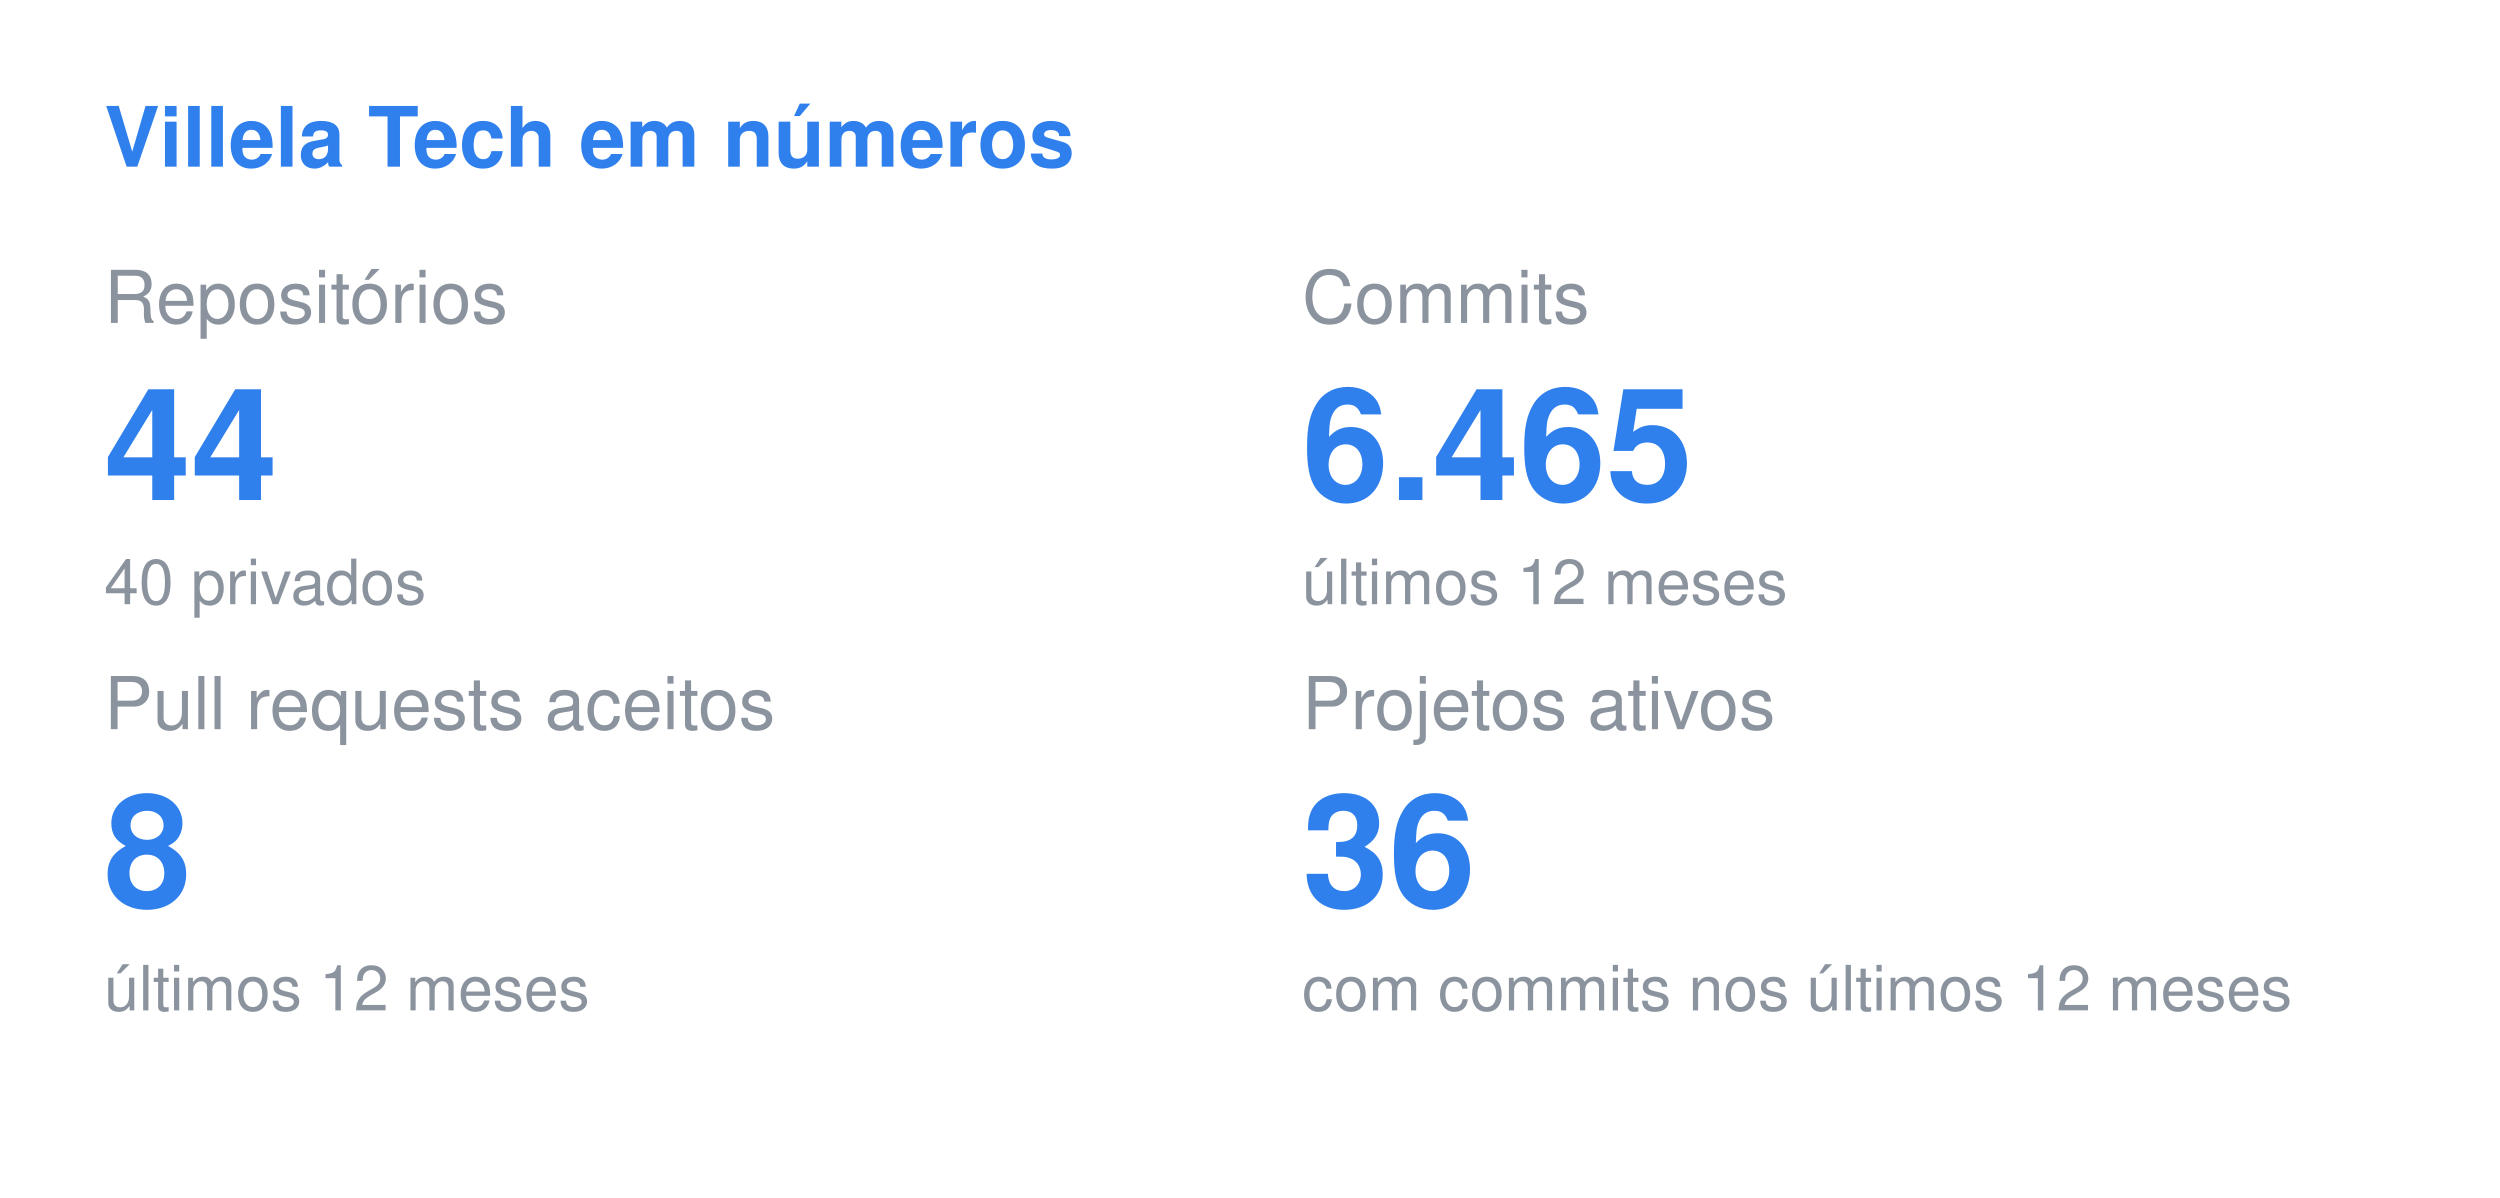
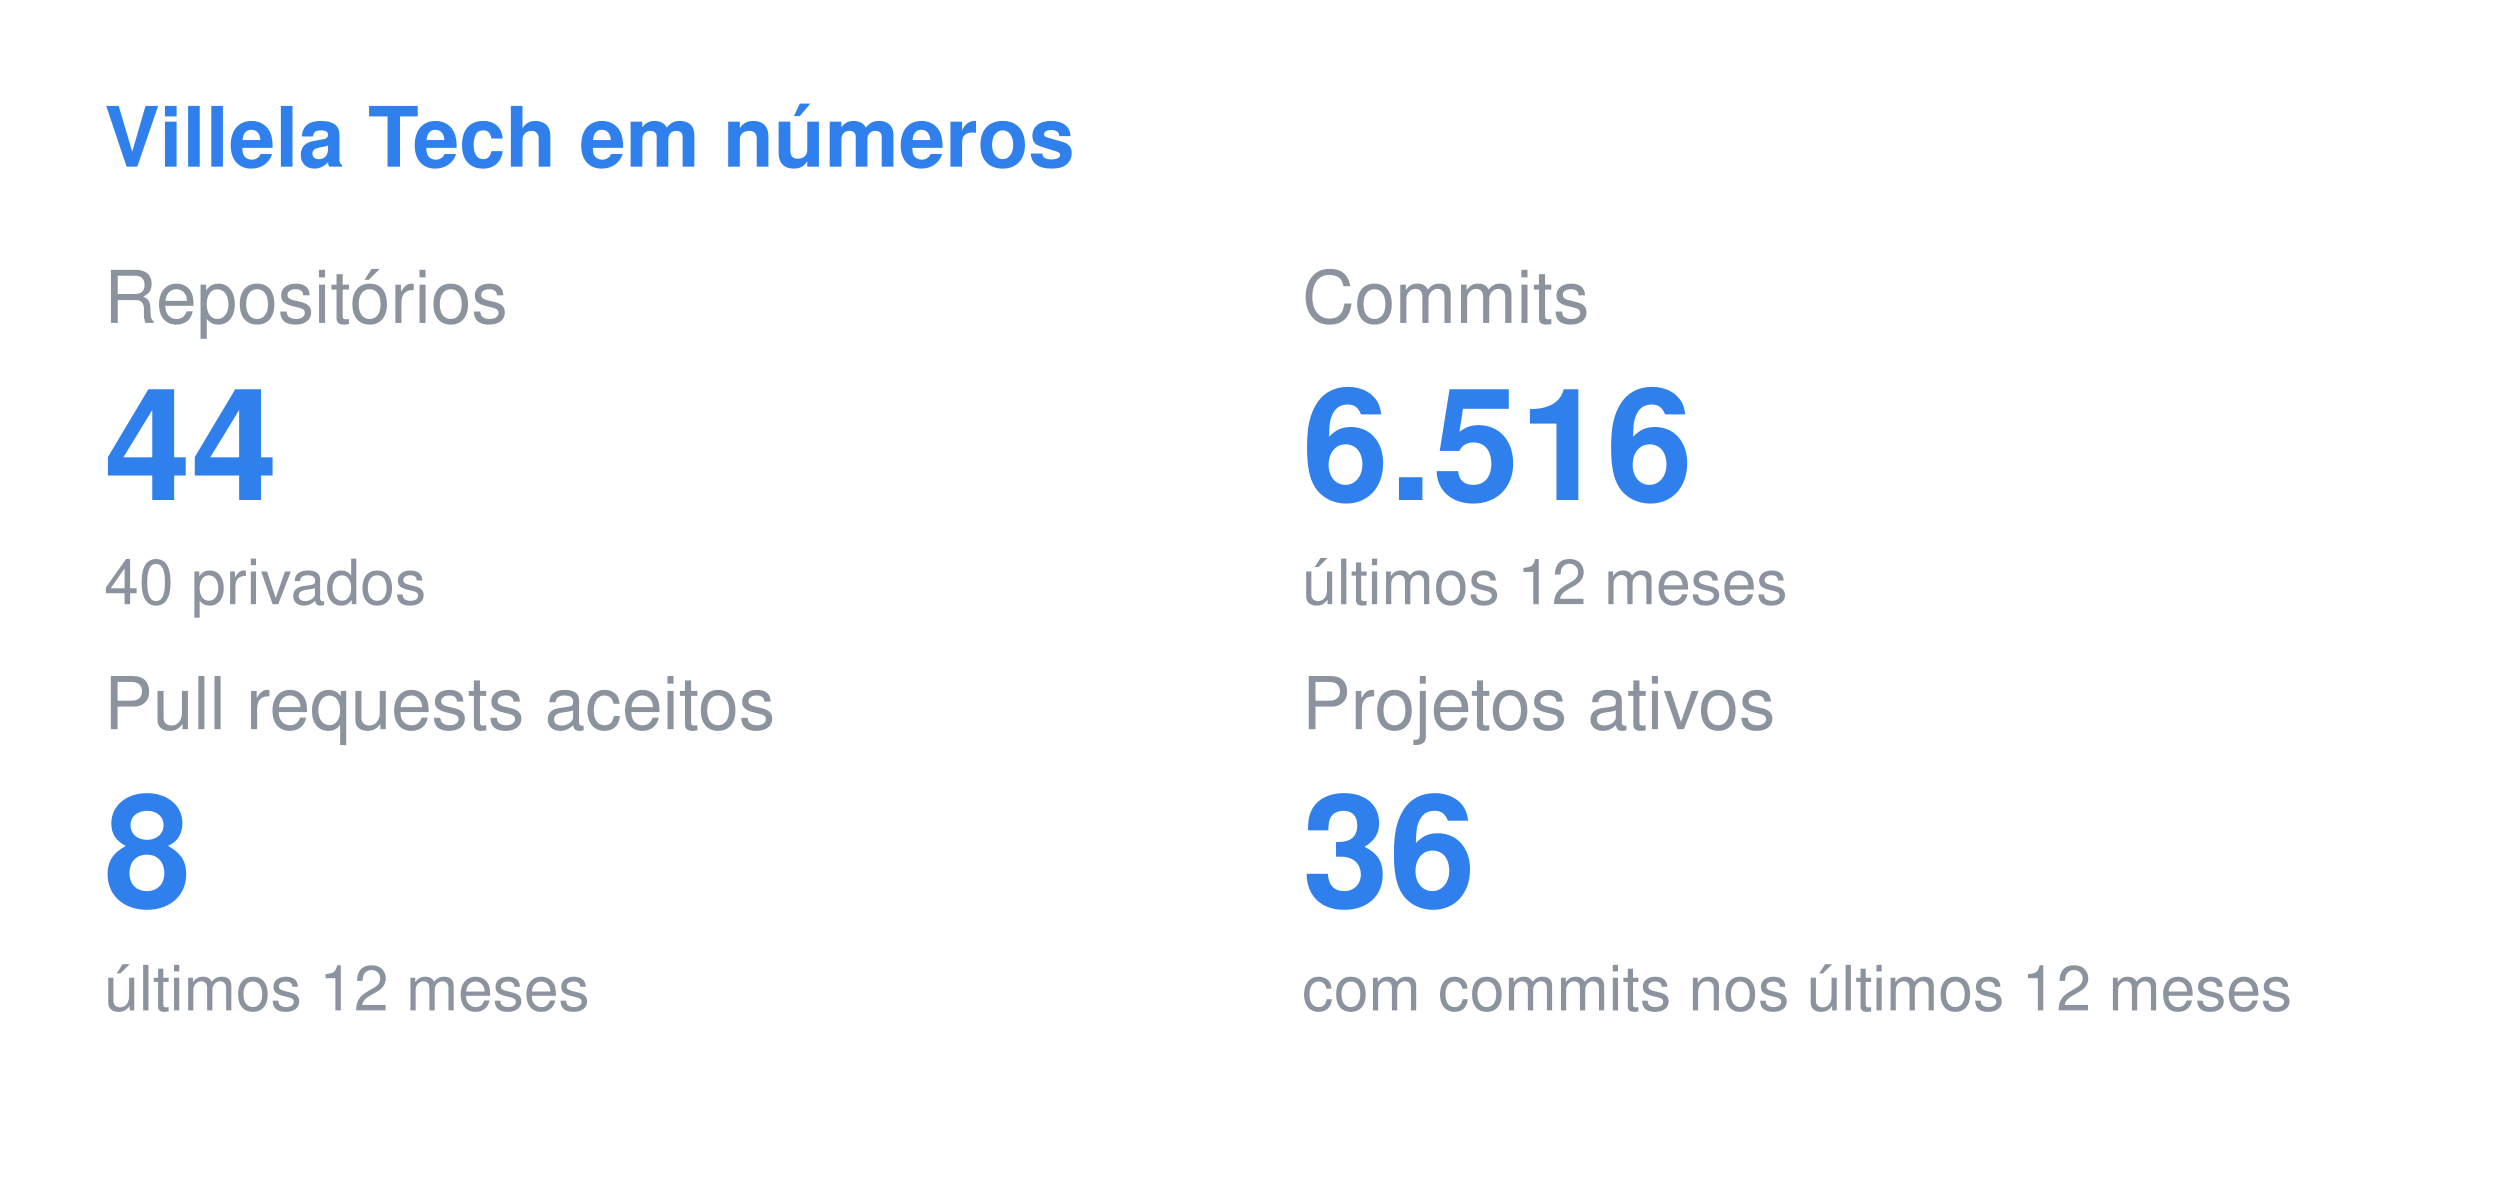
<svg xmlns="http://www.w3.org/2000/svg" width="480" height="230" viewBox="0 0 480 230">
  <style>
  .title { font: 600 16px -apple-system, BlinkMacSystemFont, "Segoe UI", Helvetica, Arial, sans-serif; fill: #2F80ED; }
  .label { font: 400 14px -apple-system, BlinkMacSystemFont, "Segoe UI", Helvetica, Arial, sans-serif; fill: #8b949e; }
  .value { font: 700 30px -apple-system, BlinkMacSystemFont, "Segoe UI", Helvetica, Arial, sans-serif; fill: #2F80ED; }
  .note { font: 400 12px -apple-system, BlinkMacSystemFont, "Segoe UI", Helvetica, Arial, sans-serif; fill: #8b949e; }
</style>
  <text x="20" y="32" class="title">Villela Tech em números</text>
  <text x="20" y="62" class="label">Repositórios</text>
  <text x="20" y="96" class="value">44</text>
  <text x="20" y="116" class="note">40 privados</text>
  <text x="250" y="62" class="label">Commits</text>
-   <text x="250" y="96" class="value">6.465</text>
+   <text x="250" y="96" class="value">6.516</text>
  <text x="250" y="116" class="note">últimos 12 meses</text>
  <text x="20" y="140" class="label">Pull requests aceitos</text>
  <text x="20" y="174" class="value">8</text>
  <text x="20" y="194" class="note">últimos 12 meses</text>
  <text x="250" y="140" class="label">Projetos ativos</text>
  <text x="250" y="174" class="value">36</text>
  <text x="250" y="194" class="note">com commits nos últimos 12 meses</text>
</svg>
